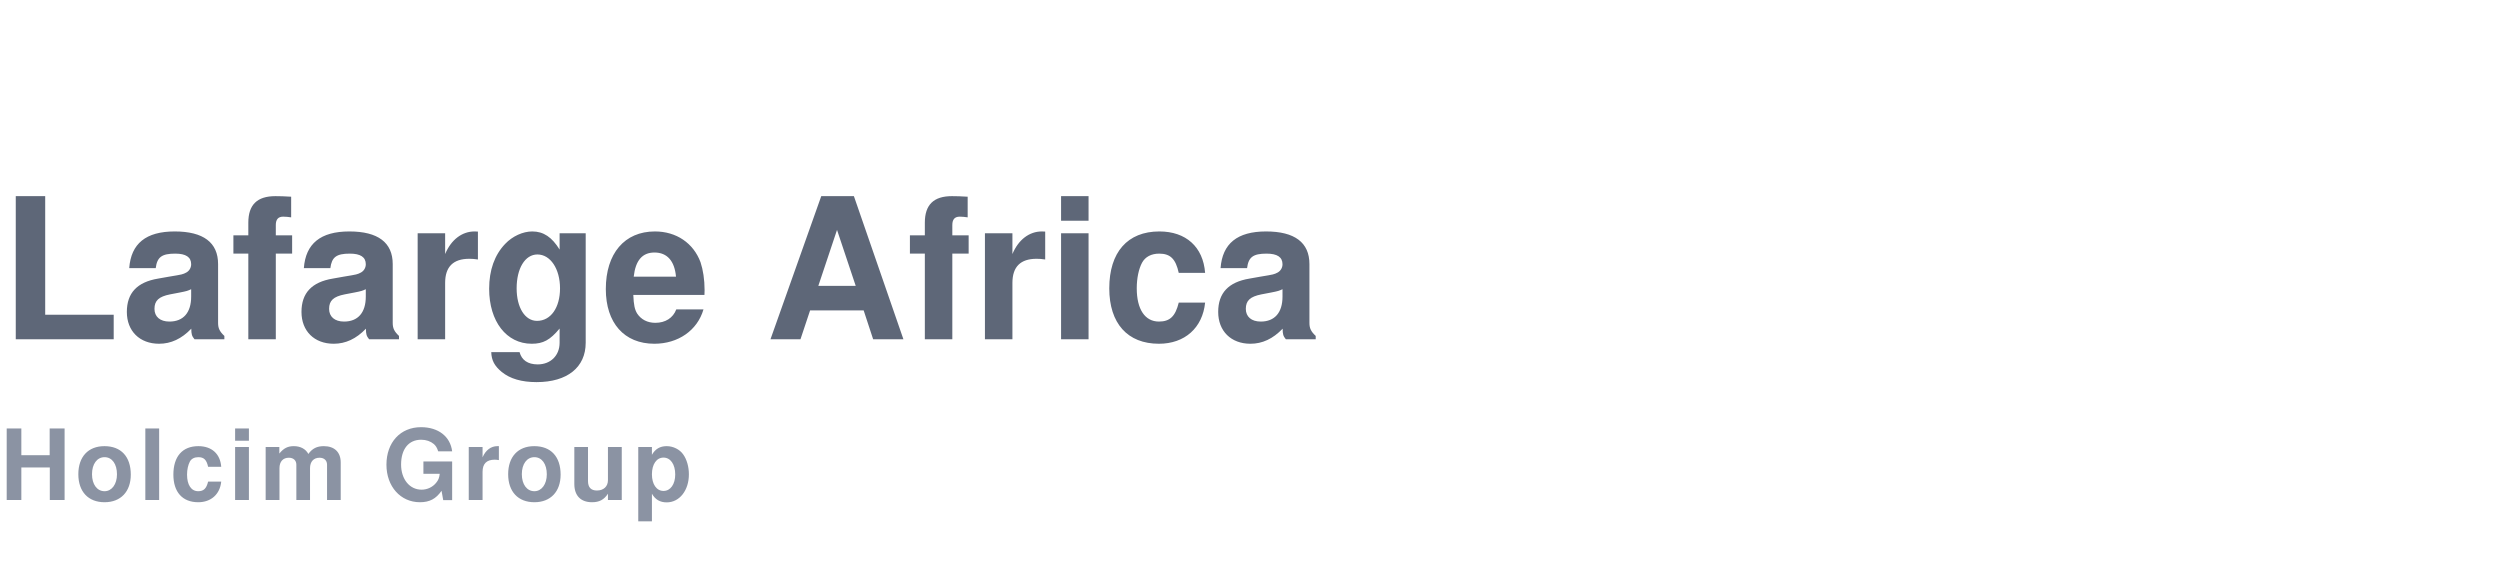
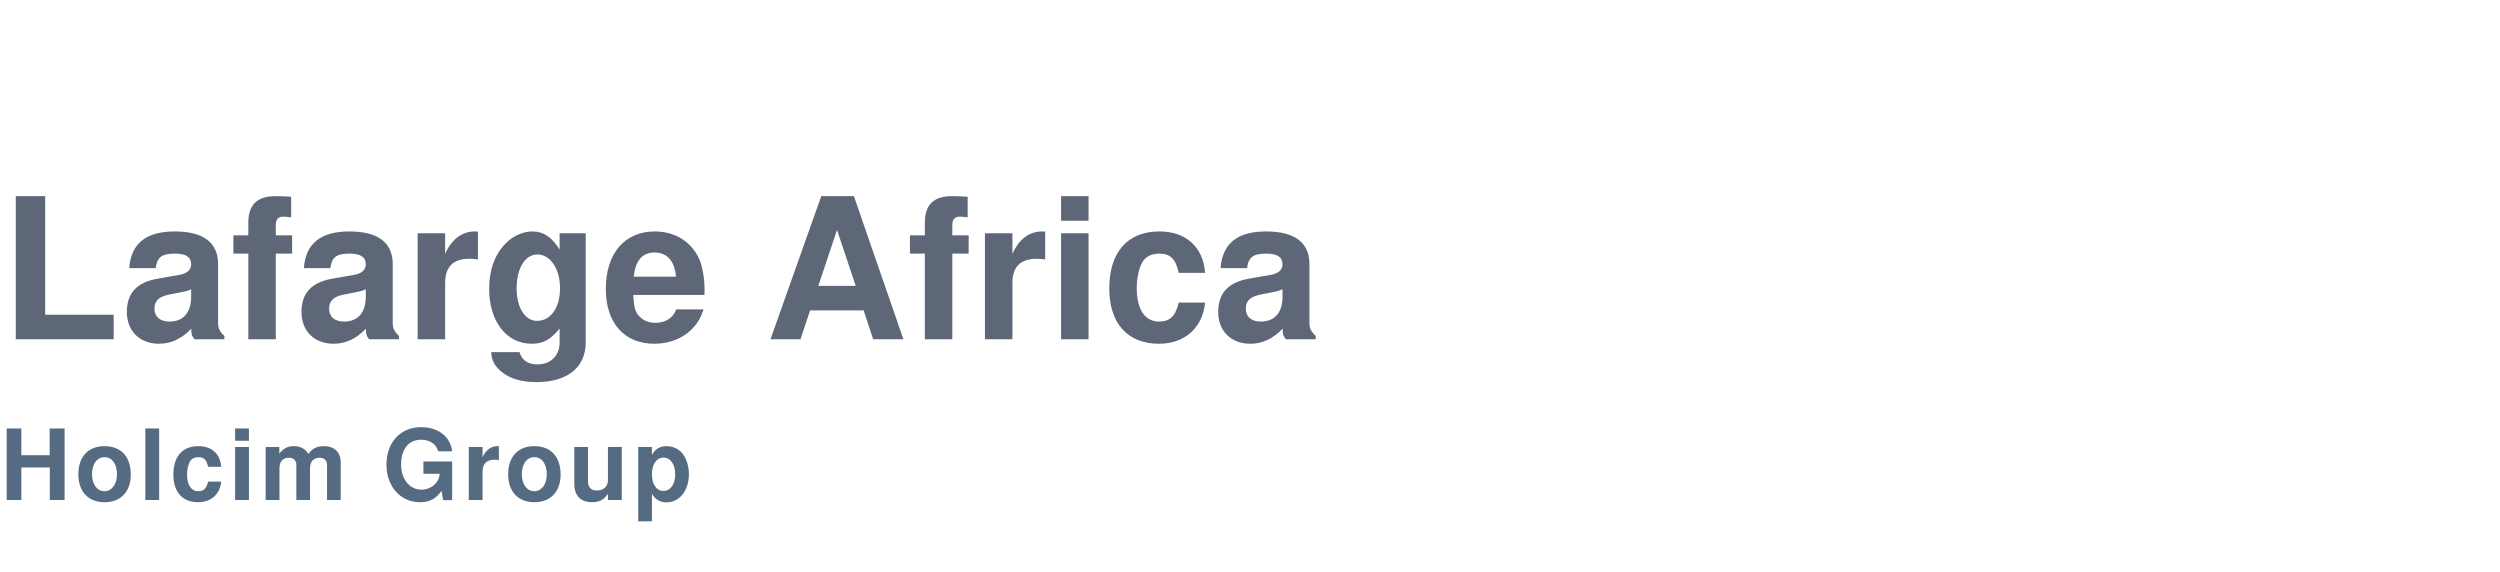
<svg xmlns="http://www.w3.org/2000/svg" viewBox="0 0 280 64" role="img" aria-label="Lafarge Africa">
  <text x="0" y="38" font-family="Segoe UI, Helvetica, Arial, sans-serif" font-size="22" font-weight="700" fill="#5e6778">Lafarge Africa</text>
-   <text x="0" y="56" font-family="Segoe UI, Helvetica, Arial, sans-serif" font-size="11" font-weight="600" fill="#8b93a3" letter-spacing="0.04em">Holcim Group</text>
+   <text x="0" y="56" font-family="Segoe UI, Helvetica, Arial, sans-serif" font-size="11" font-weight="600" fill="#556B82" letter-spacing="0.04em">Holcim Group</text>
</svg>
